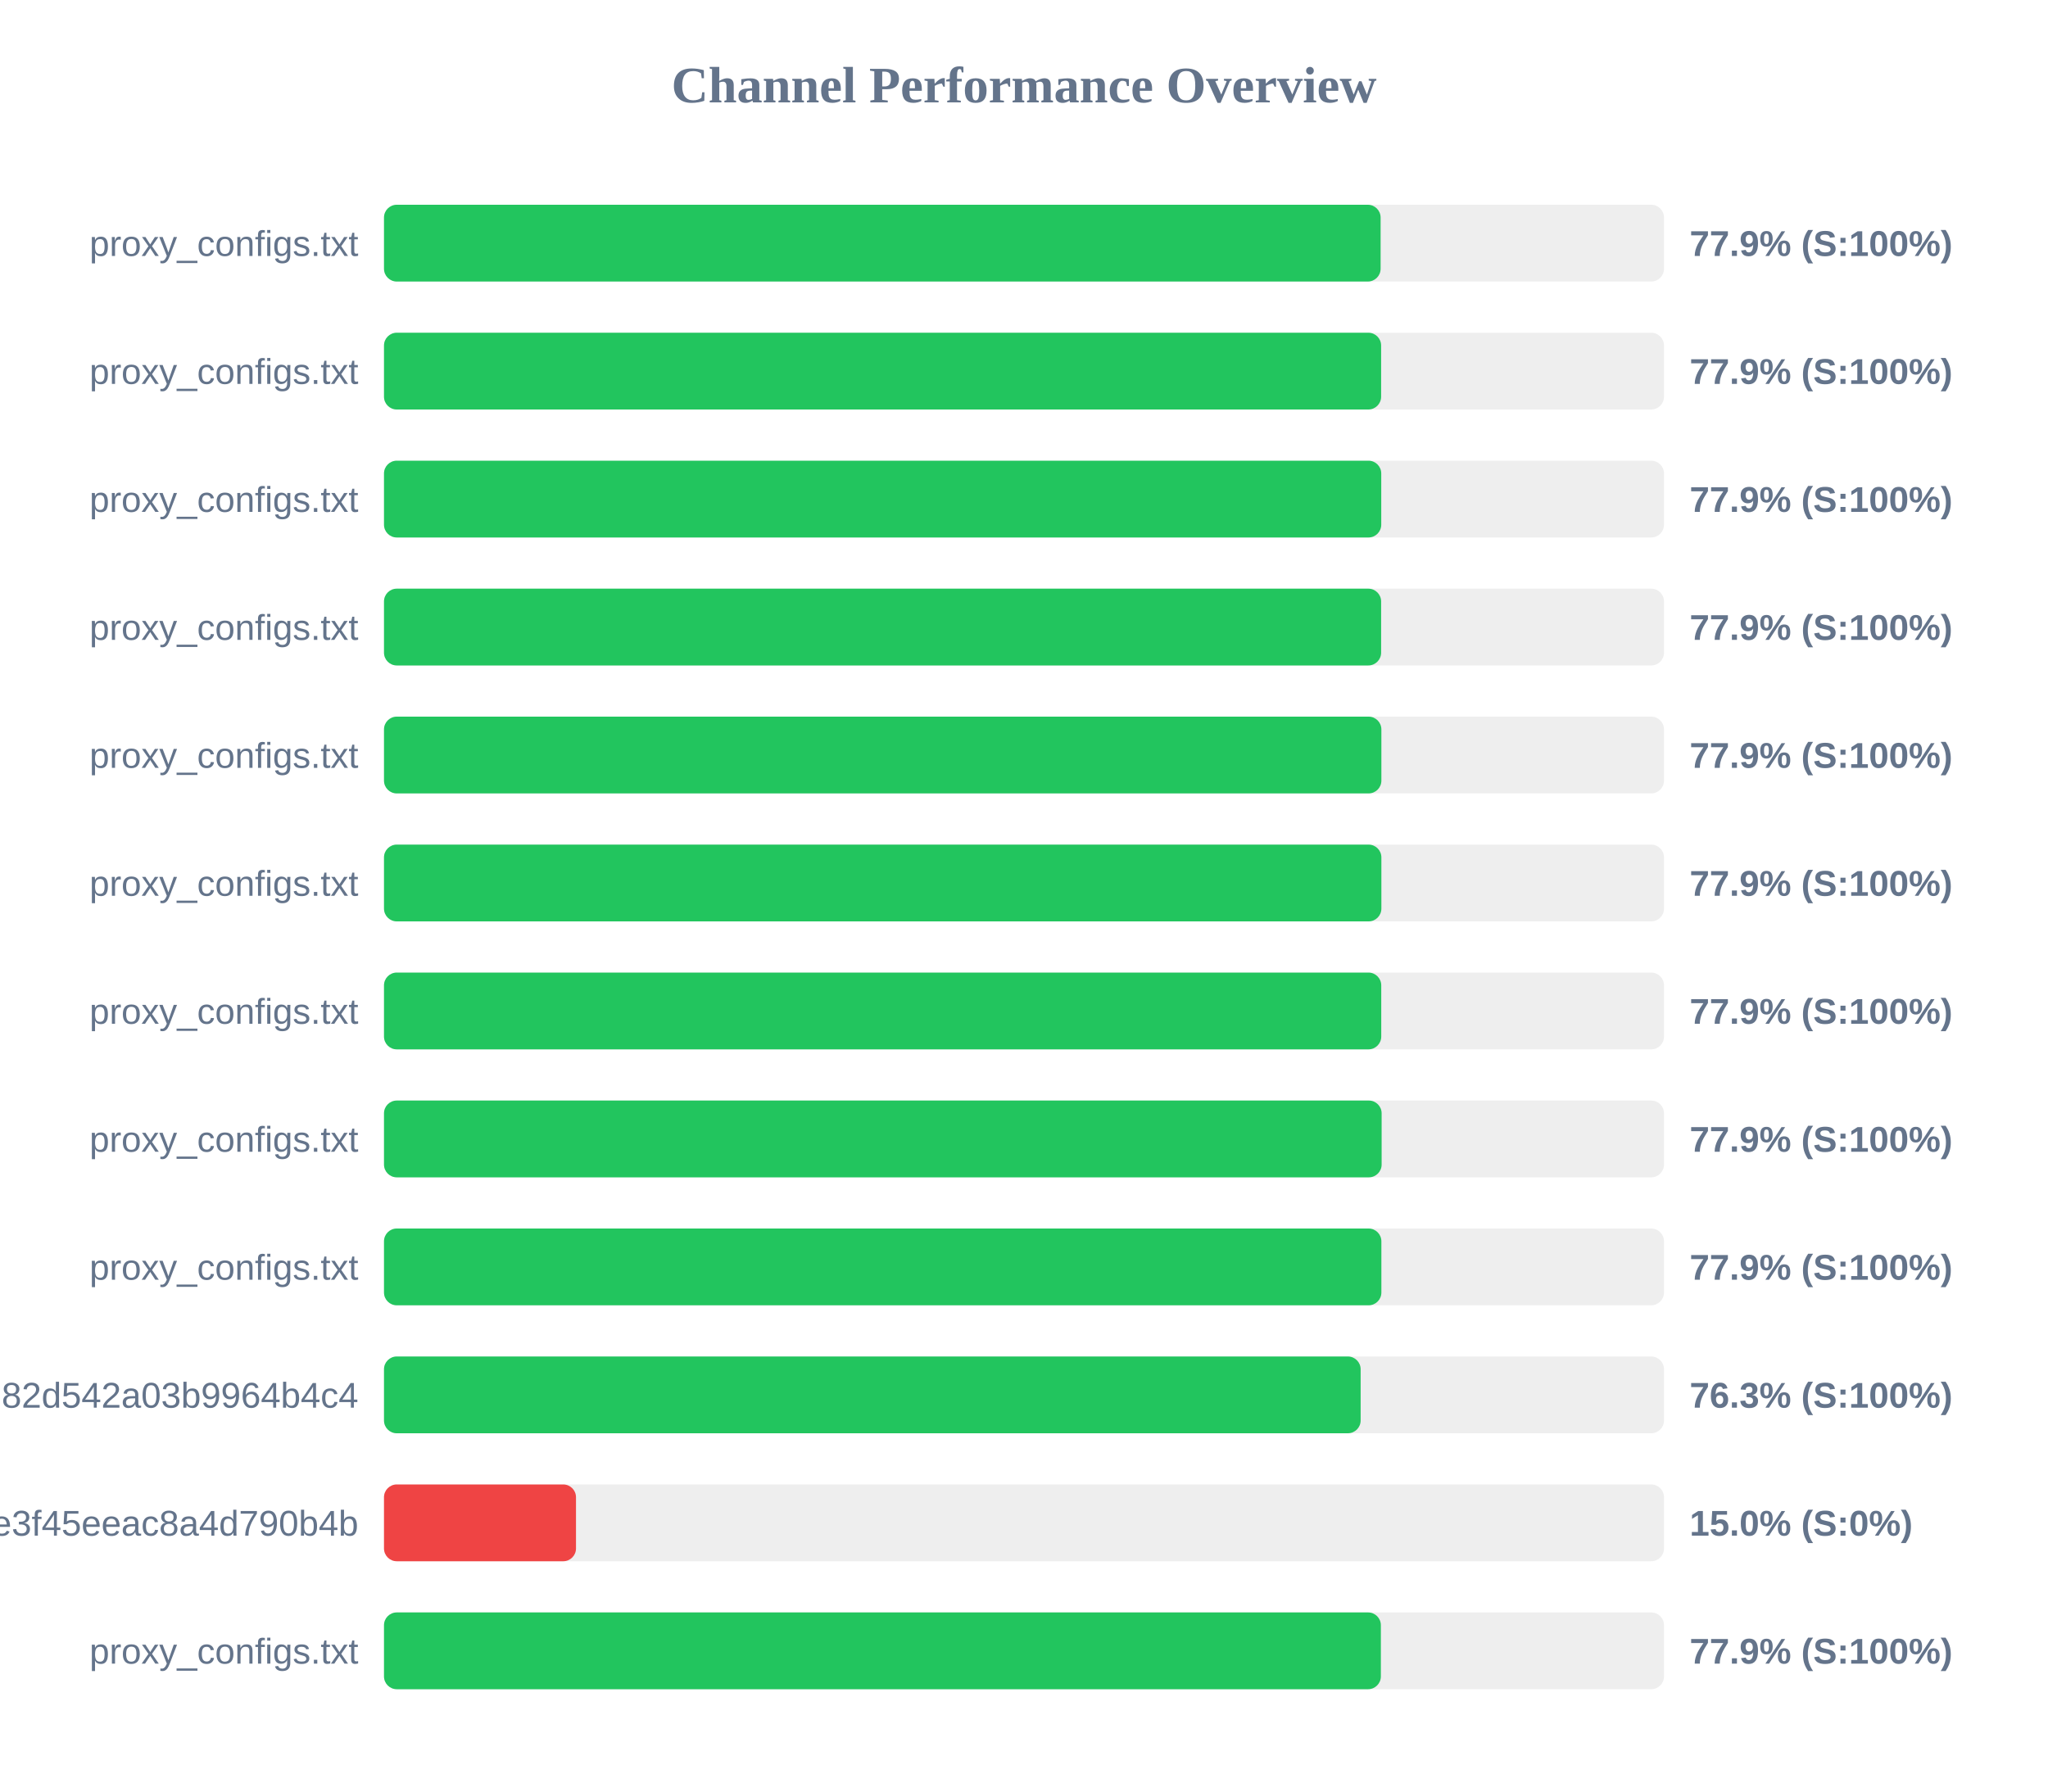
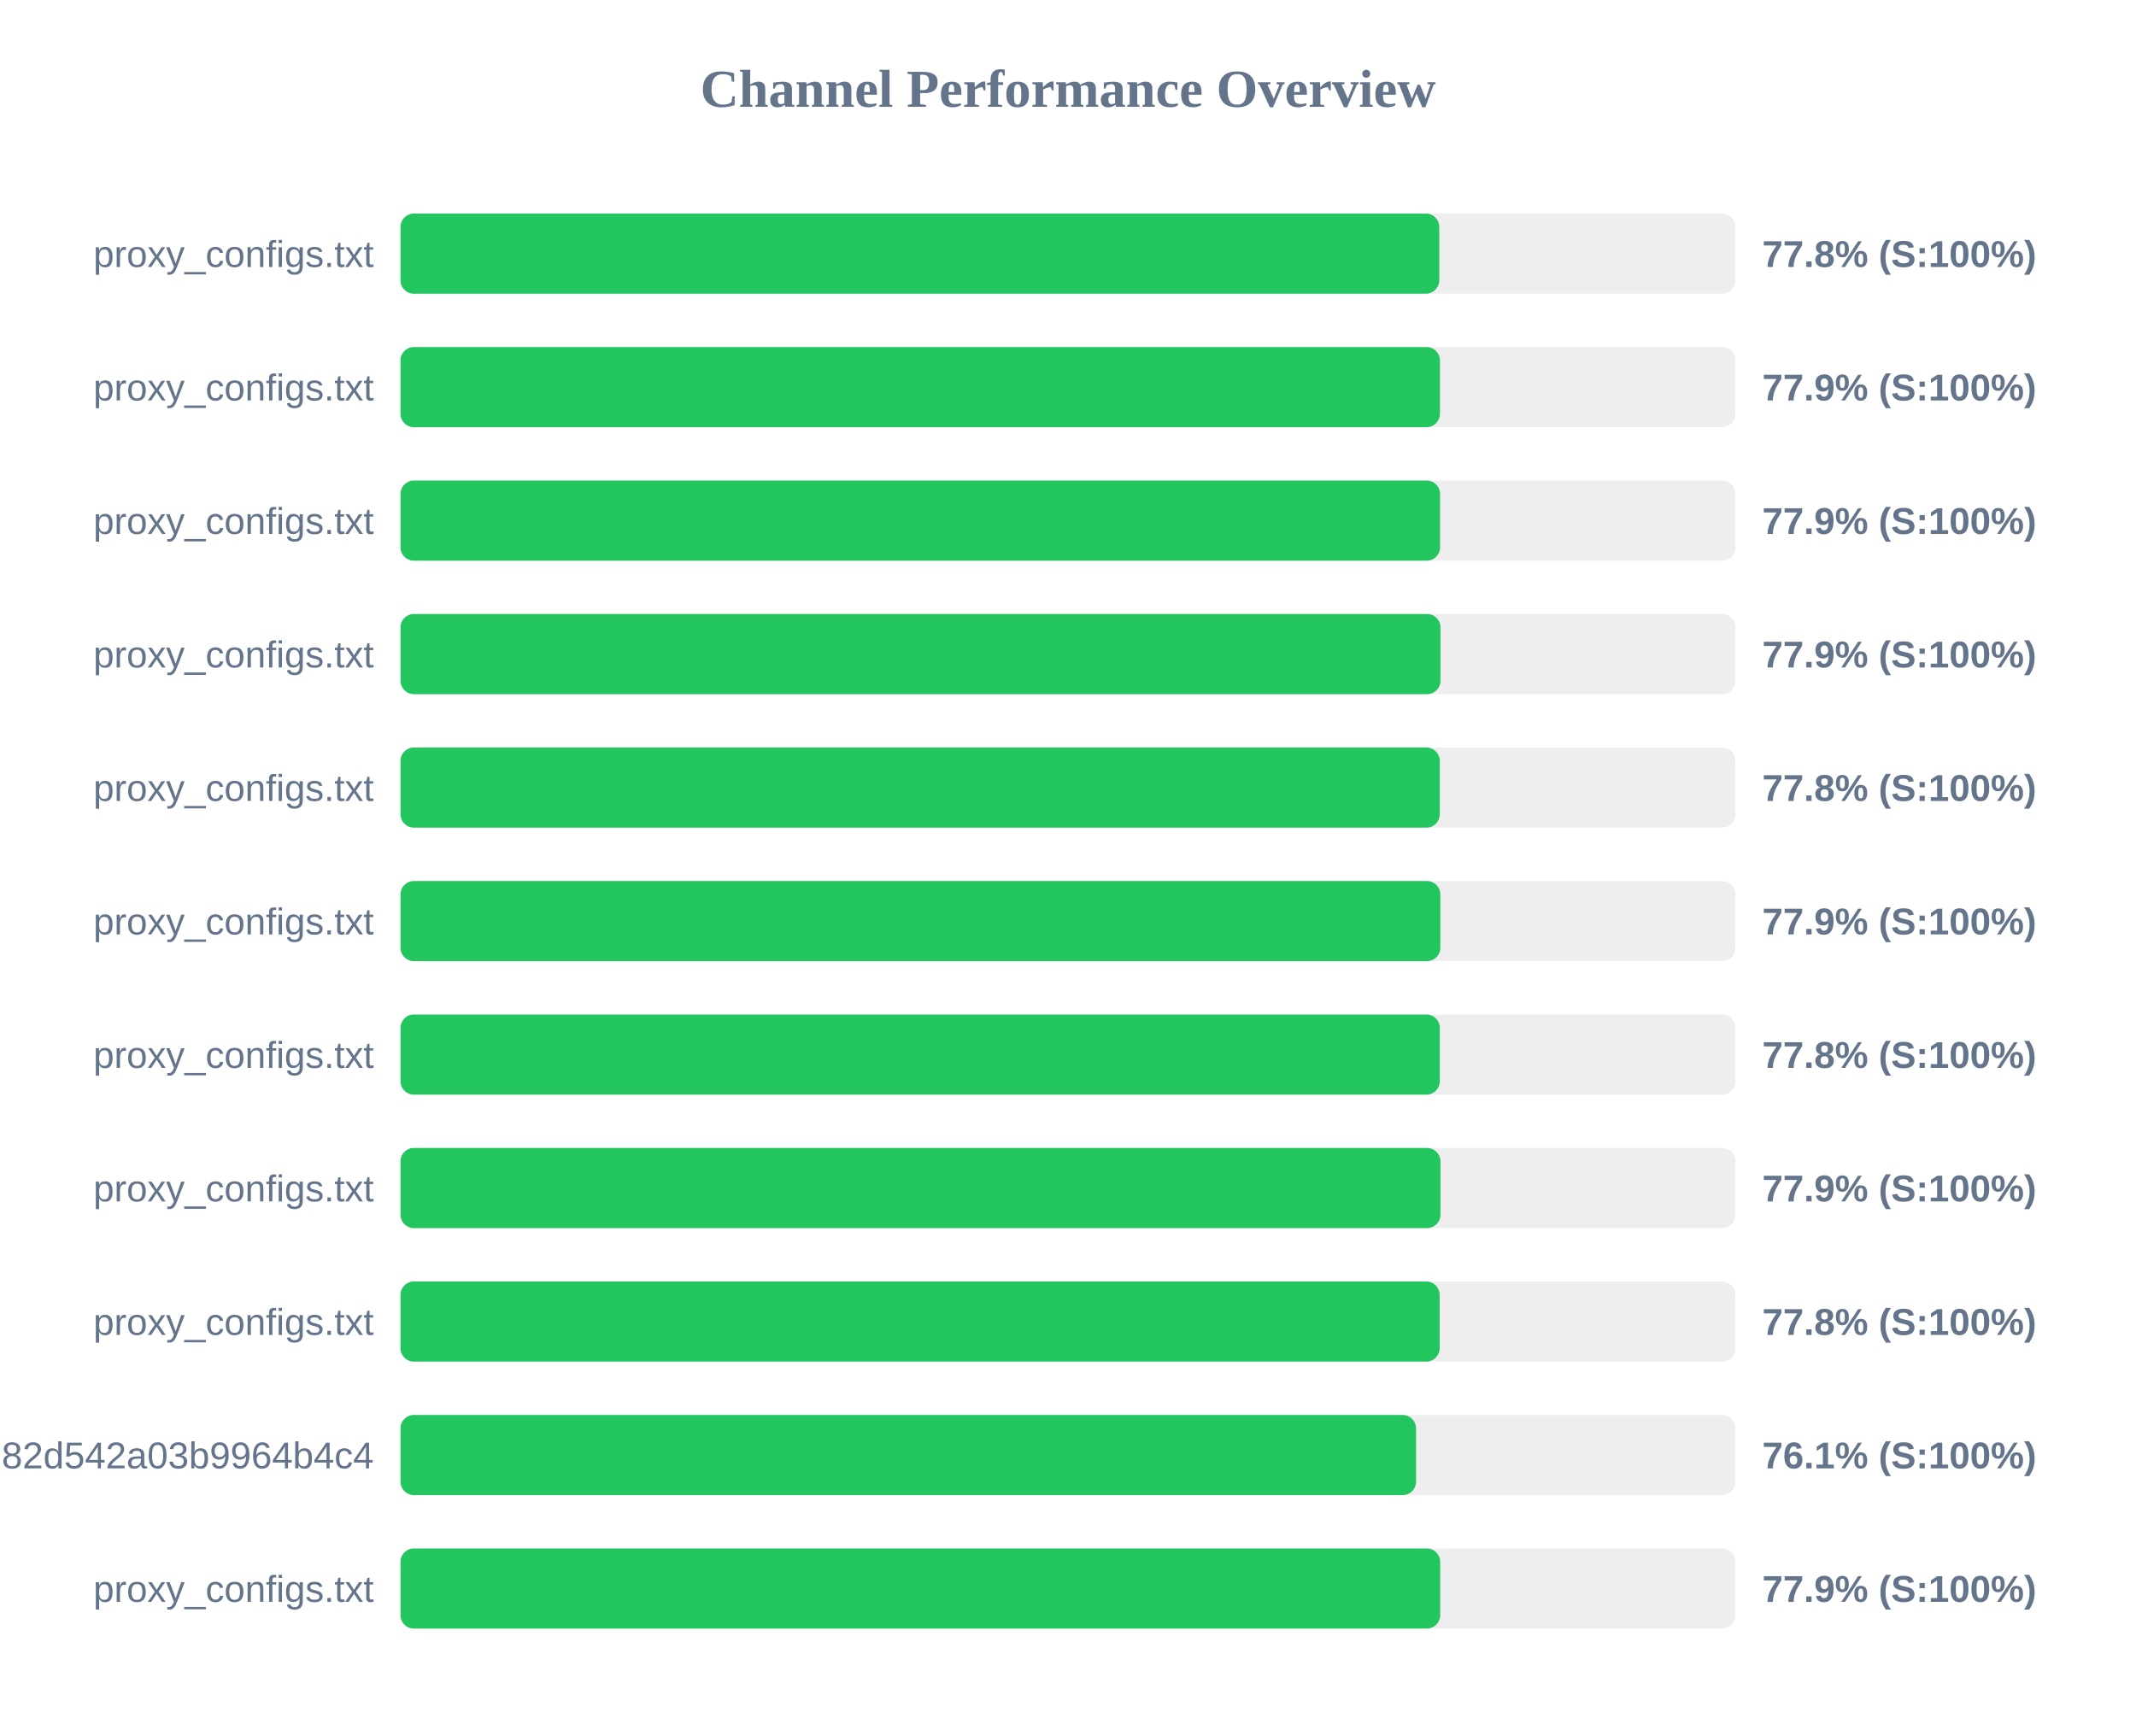
- <svg xmlns="http://www.w3.org/2000/svg" width="800" height="700" version="1.1">
+ <svg xmlns="http://www.w3.org/2000/svg" width="800" height="650" version="1.1">
  <style>
        .row { font: 14px Arial; fill: #64748b; }
        .score { font: bold 14px Arial; fill: #64748b; }
    </style>
  <text x="400" y="40" text-anchor="middle" font-size="20px" font-weight="bold" fill="#64748b">Channel Performance Overview</text>
  <rect x="150" y="80" width="500" height="30" fill="#eee" rx="5" />
-   <rect x="150" y="80" width="389.3" height="30" fill="#22c55e" rx="5" />
+   <rect x="150" y="80" width="389.05" height="30" fill="#22c55e" rx="5" />
  <text x="140" y="100" text-anchor="end" class="row">proxy_configs.txt</text>
-   <text x="660" y="100" text-anchor="start" class="score">77.9% (S:100%)</text>
+   <text x="660" y="100" text-anchor="start" class="score">77.8% (S:100%)</text>
  <rect x="150" y="130" width="500" height="30" fill="#eee" rx="5" />
-   <rect x="150" y="130" width="389.5" height="30" fill="#22c55e" rx="5" />
+   <rect x="150" y="130" width="389.3" height="30" fill="#22c55e" rx="5" />
  <text x="140" y="150" text-anchor="end" class="row">proxy_configs.txt</text>
  <text x="660" y="150" text-anchor="start" class="score">77.9% (S:100%)</text>
  <rect x="150" y="180" width="500" height="30" fill="#eee" rx="5" />
-   <rect x="150" y="180" width="389.55" height="30" fill="#22c55e" rx="5" />
+   <rect x="150" y="180" width="389.35" height="30" fill="#22c55e" rx="5" />
  <text x="140" y="200" text-anchor="end" class="row">proxy_configs.txt</text>
  <text x="660" y="200" text-anchor="start" class="score">77.9% (S:100%)</text>
  <rect x="150" y="230" width="500" height="30" fill="#eee" rx="5" />
  <rect x="150" y="230" width="389.5" height="30" fill="#22c55e" rx="5" />
  <text x="140" y="250" text-anchor="end" class="row">proxy_configs.txt</text>
  <text x="660" y="250" text-anchor="start" class="score">77.9% (S:100%)</text>
  <rect x="150" y="280" width="500" height="30" fill="#eee" rx="5" />
-   <rect x="150" y="280" width="389.6" height="30" fill="#22c55e" rx="5" />
+   <rect x="150" y="280" width="389.25" height="30" fill="#22c55e" rx="5" />
  <text x="140" y="300" text-anchor="end" class="row">proxy_configs.txt</text>
-   <text x="660" y="300" text-anchor="start" class="score">77.9% (S:100%)</text>
+   <text x="660" y="300" text-anchor="start" class="score">77.8% (S:100%)</text>
  <rect x="150" y="330" width="500" height="30" fill="#eee" rx="5" />
-   <rect x="150" y="330" width="389.6" height="30" fill="#22c55e" rx="5" />
+   <rect x="150" y="330" width="389.45" height="30" fill="#22c55e" rx="5" />
  <text x="140" y="350" text-anchor="end" class="row">proxy_configs.txt</text>
  <text x="660" y="350" text-anchor="start" class="score">77.9% (S:100%)</text>
  <rect x="150" y="380" width="500" height="30" fill="#eee" rx="5" />
-   <rect x="150" y="380" width="389.55" height="30" fill="#22c55e" rx="5" />
+   <rect x="150" y="380" width="389.25" height="30" fill="#22c55e" rx="5" />
  <text x="140" y="400" text-anchor="end" class="row">proxy_configs.txt</text>
-   <text x="660" y="400" text-anchor="start" class="score">77.9% (S:100%)</text>
+   <text x="660" y="400" text-anchor="start" class="score">77.8% (S:100%)</text>
  <rect x="150" y="430" width="500" height="30" fill="#eee" rx="5" />
-   <rect x="150" y="430" width="389.7" height="30" fill="#22c55e" rx="5" />
+   <rect x="150" y="430" width="389.5" height="30" fill="#22c55e" rx="5" />
  <text x="140" y="450" text-anchor="end" class="row">proxy_configs.txt</text>
  <text x="660" y="450" text-anchor="start" class="score">77.9% (S:100%)</text>
  <rect x="150" y="480" width="500" height="30" fill="#eee" rx="5" />
-   <rect x="150" y="480" width="389.6" height="30" fill="#22c55e" rx="5" />
+   <rect x="150" y="480" width="389.2" height="30" fill="#22c55e" rx="5" />
  <text x="140" y="500" text-anchor="end" class="row">proxy_configs.txt</text>
-   <text x="660" y="500" text-anchor="start" class="score">77.9% (S:100%)</text>
+   <text x="660" y="500" text-anchor="start" class="score">77.8% (S:100%)</text>
  <rect x="150" y="530" width="500" height="30" fill="#eee" rx="5" />
-   <rect x="150" y="530" width="381.5" height="30" fill="#22c55e" rx="5" />
+   <rect x="150" y="530" width="380.35" height="30" fill="#22c55e" rx="5" />
  <text x="140" y="550" text-anchor="end" class="row">subscribe?token=a5e804e9420b2d82d542a03b9964b4c4</text>
-   <text x="660" y="550" text-anchor="start" class="score">76.3% (S:100%)</text>
+   <text x="660" y="550" text-anchor="start" class="score">76.1% (S:100%)</text>
  <rect x="150" y="580" width="500" height="30" fill="#eee" rx="5" />
-   <rect x="150" y="580" width="75.0" height="30" fill="#ef4444" rx="5" />
-   <text x="140" y="600" text-anchor="end" class="row">87d5f9332c960e3f45eeac8a4d790b4b</text>
-   <text x="660" y="600" text-anchor="start" class="score">15.0% (S:0%)</text>
-   <rect x="150" y="630" width="500" height="30" fill="#eee" rx="5" />
-   <rect x="150" y="630" width="389.4" height="30" fill="#22c55e" rx="5" />
-   <text x="140" y="650" text-anchor="end" class="row">proxy_configs.txt</text>
-   <text x="660" y="650" text-anchor="start" class="score">77.9% (S:100%)</text>
+   <rect x="150" y="580" width="389.4" height="30" fill="#22c55e" rx="5" />
+   <text x="140" y="600" text-anchor="end" class="row">proxy_configs.txt</text>
+   <text x="660" y="600" text-anchor="start" class="score">77.9% (S:100%)</text>
</svg>
